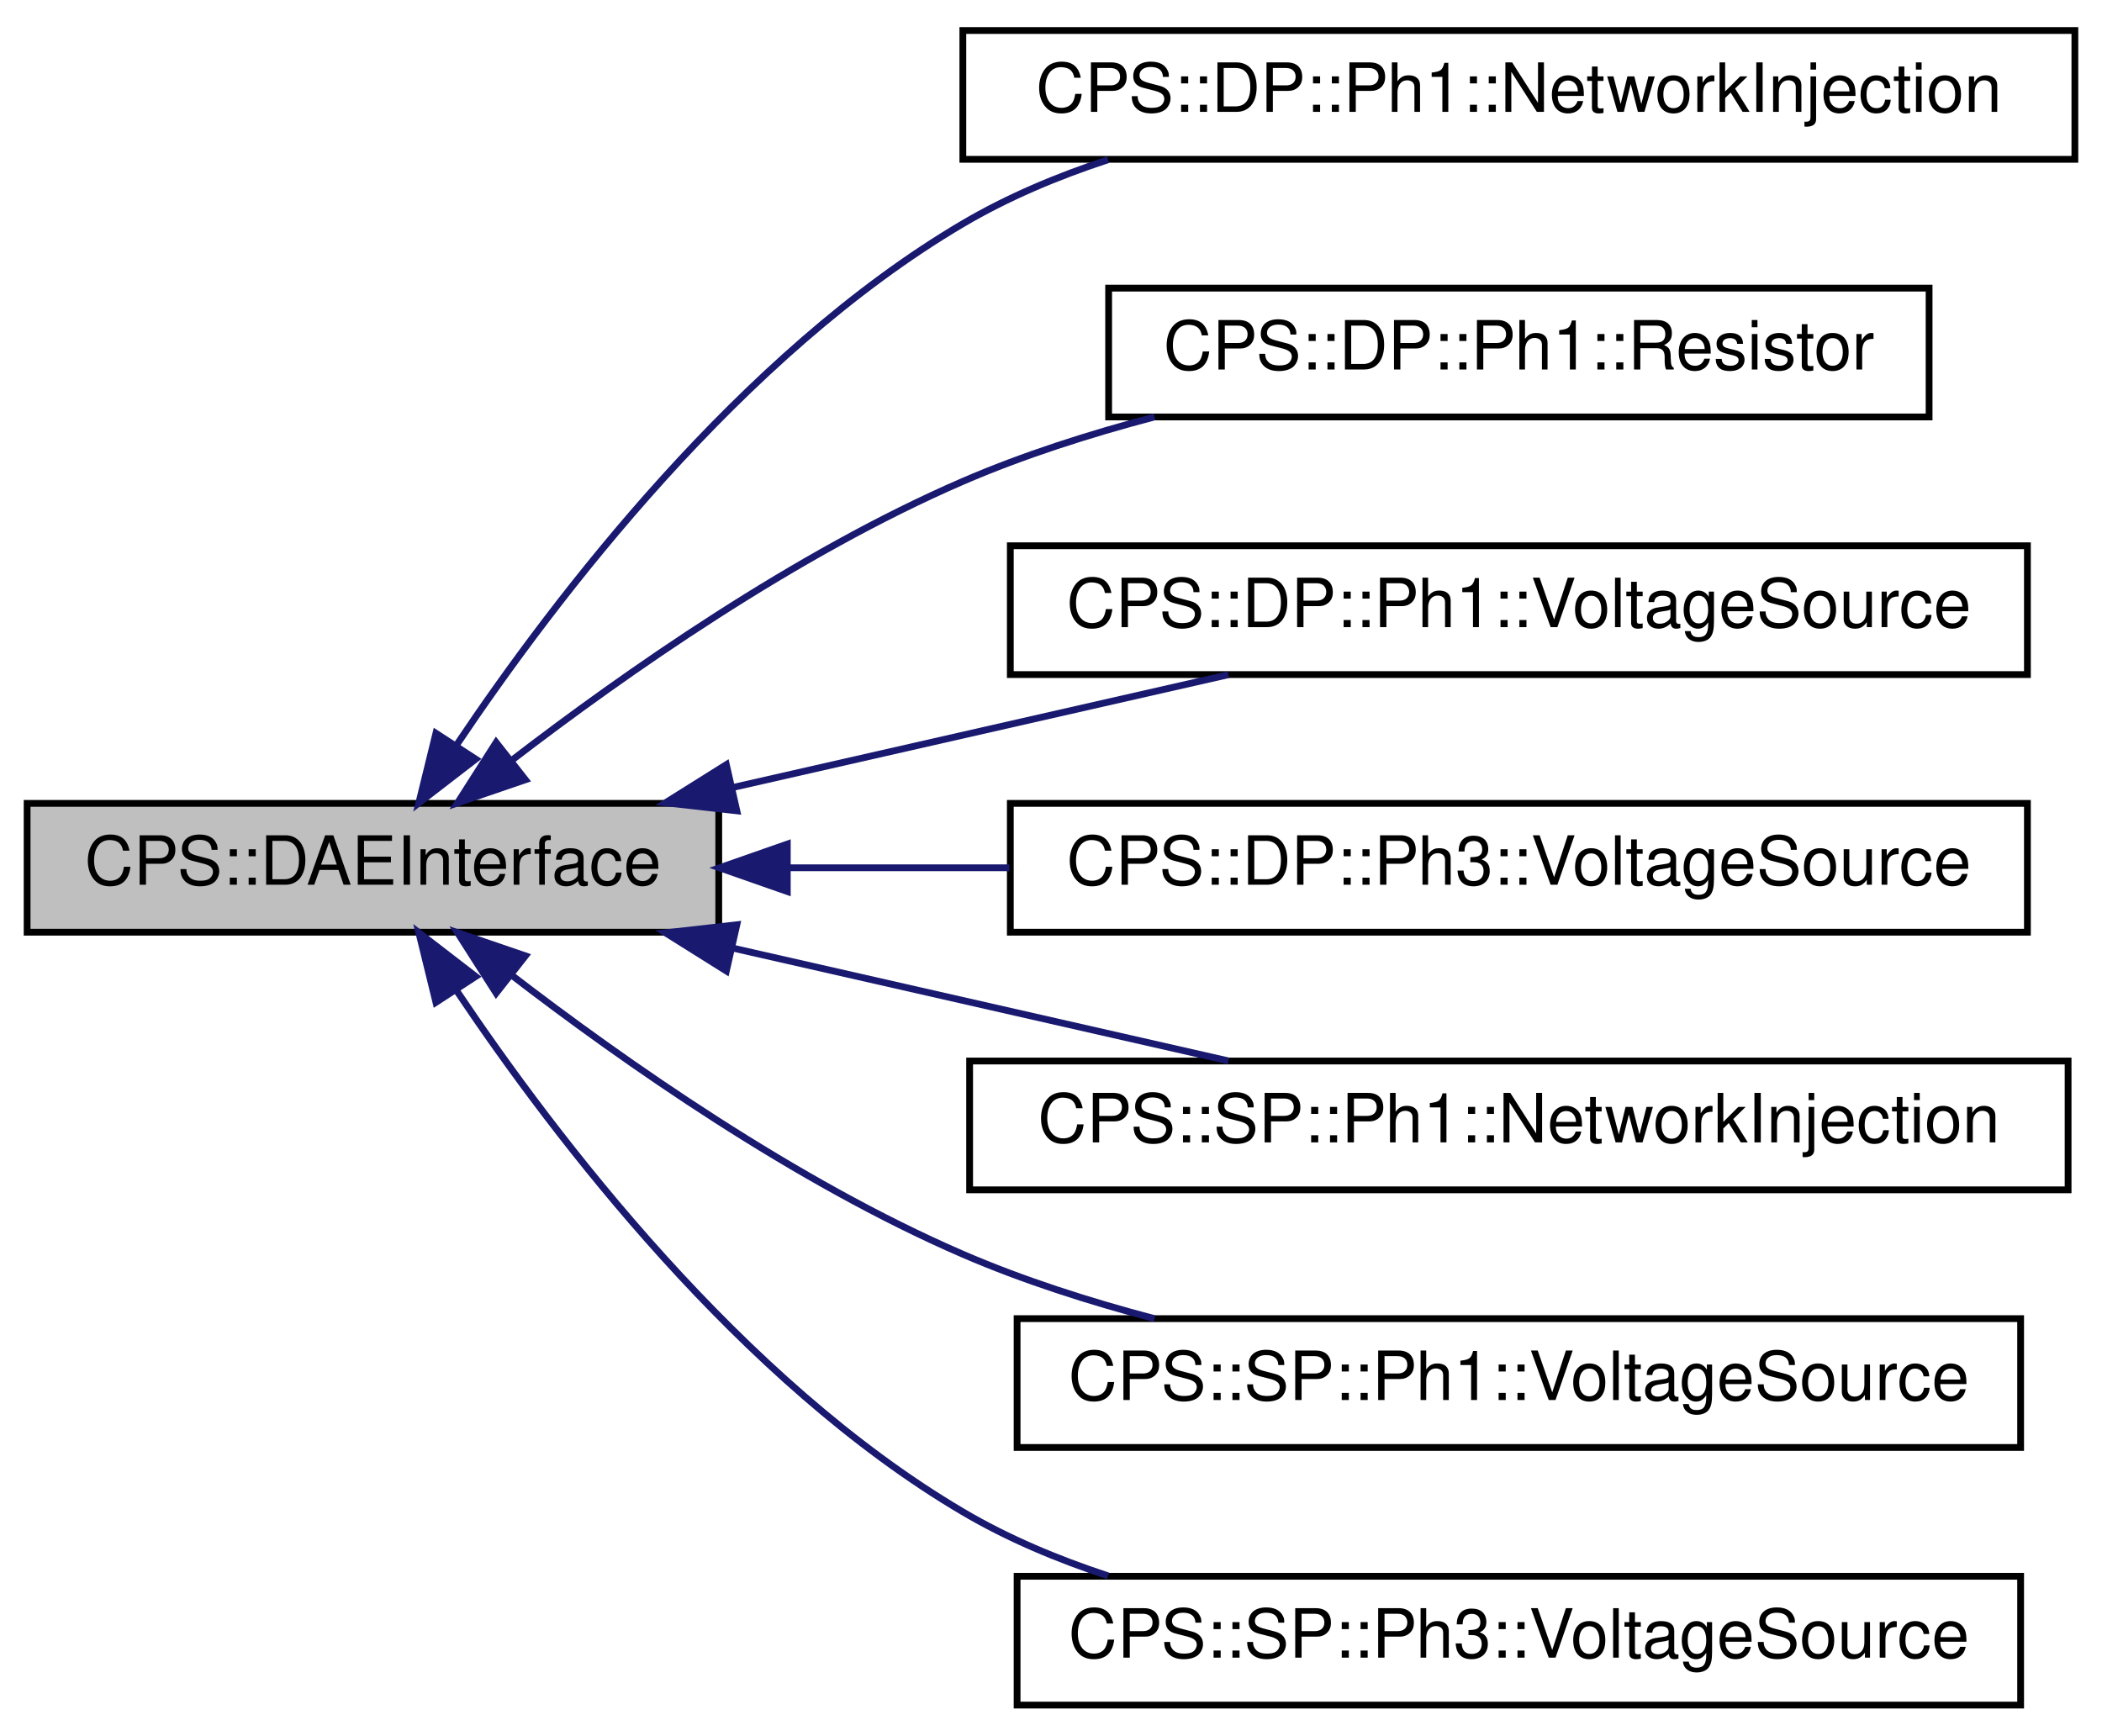
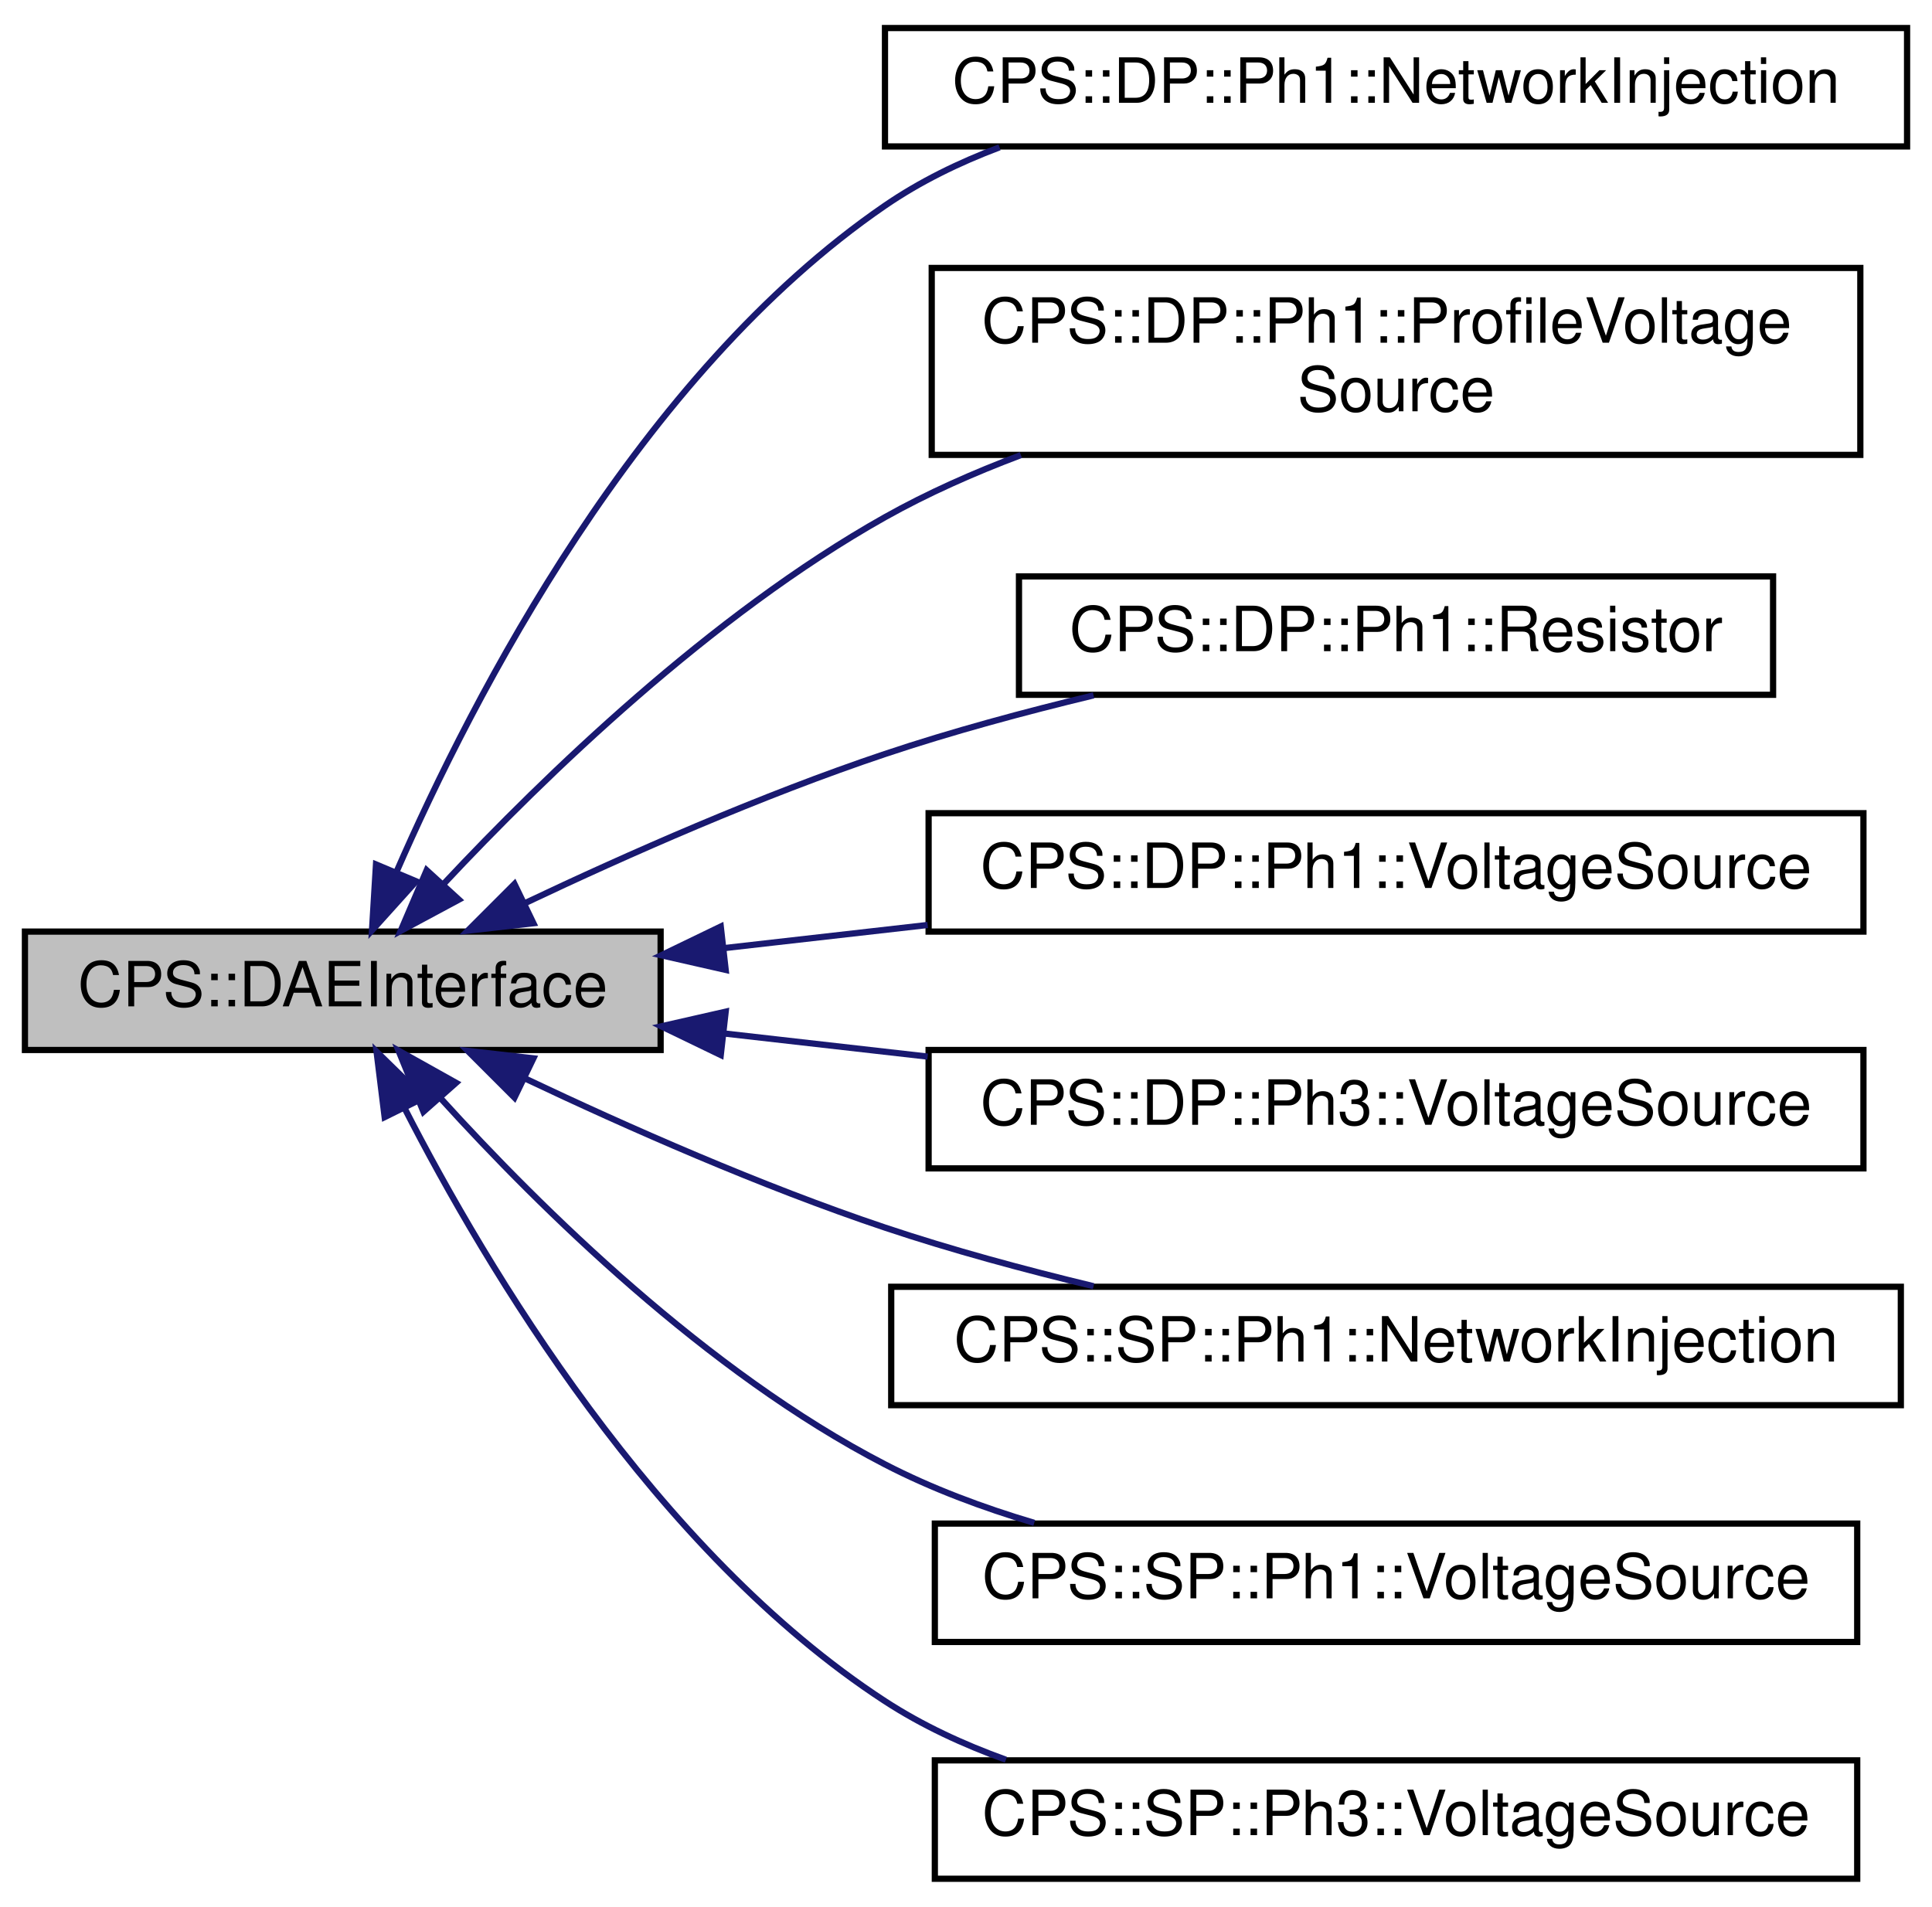
- <svg xmlns="http://www.w3.org/2000/svg" xmlns:xlink="http://www.w3.org/1999/xlink" width="310pt" height="256pt" viewBox="0.00 0.00 310.00 256.00">
-   <g id="graph0" class="graph" transform="scale(1 1) rotate(0) translate(4 252)">
+ <svg xmlns="http://www.w3.org/2000/svg" xmlns:xlink="http://www.w3.org/1999/xlink" width="310pt" height="306pt" viewBox="0.00 0.00 310.00 306.00">
+   <g id="graph0" class="graph" transform="scale(1 1) rotate(0) translate(4 302)">
    <g id="node1" class="node">
      <g id="a_node1">
        <a xlink:title=" ">
-           <polygon fill="#bfbfbf" stroke="black" points="0,-114.5 0,-133.5 102,-133.5 102,-114.5 0,-114.5" />
-           <text text-anchor="middle" x="51" y="-121.5" font-family="Helvetica,sans-Serif" font-size="10.00">CPS::DAEInterface</text>
+           <polygon fill="#bfbfbf" stroke="black" points="0,-133.5 0,-152.5 102,-152.5 102,-133.5 0,-133.5" />
+           <text text-anchor="middle" x="51" y="-140.5" font-family="Helvetica,sans-Serif" font-size="10.00">CPS::DAEInterface</text>
        </a>
      </g>
    </g>
    <g id="node2" class="node">
      <g id="a_node2">
        <a xlink:href="class_c_p_s_1_1_d_p_1_1_ph1_1_1_network_injection.html" target="_top" xlink:title="Network injection model.">
-           <polygon fill="none" stroke="black" points="138,-228.5 138,-247.5 302,-247.5 302,-228.5 138,-228.5" />
-           <text text-anchor="middle" x="220" y="-235.5" font-family="Helvetica,sans-Serif" font-size="10.00">CPS::DP::Ph1::NetworkInjection</text>
+           <polygon fill="none" stroke="black" points="138,-278.5 138,-297.5 302,-297.5 302,-278.5 138,-278.5" />
+           <text text-anchor="middle" x="220" y="-285.5" font-family="Helvetica,sans-Serif" font-size="10.00">CPS::DP::Ph1::NetworkInjection</text>
        </a>
      </g>
    </g>
    <g id="edge1" class="edge">
-       <path fill="none" stroke="midnightblue" d="M63.38,-142.18C77.95,-163.89 105.28,-199.71 138,-219 144.59,-222.89 151.93,-225.98 159.42,-228.44" />
-       <polygon fill="midnightblue" stroke="midnightblue" points="66.16,-140.03 57.77,-133.56 60.29,-143.85 66.16,-140.03" />
+       <path fill="none" stroke="midnightblue" d="M59.66,-162.18C71.88,-190.19 98.49,-241.9 138,-269 143.6,-272.84 149.87,-275.91 156.38,-278.36" />
+       <polygon fill="midnightblue" stroke="midnightblue" points="62.78,-160.57 55.69,-152.7 56.33,-163.28 62.78,-160.57" />
    </g>
    <g id="node3" class="node">
      <g id="a_node3">
+         <a xlink:href="class_c_p_s_1_1_d_p_1_1_ph1_1_1_profile_voltage_source.html" target="_top" xlink:title=" ">
+           <polygon fill="none" stroke="black" points="145.5,-229 145.5,-259 294.5,-259 294.5,-229 145.5,-229" />
+           <text text-anchor="start" x="153.5" y="-247" font-family="Helvetica,sans-Serif" font-size="10.00">CPS::DP::Ph1::ProfileVoltage</text>
+           <text text-anchor="middle" x="220" y="-236" font-family="Helvetica,sans-Serif" font-size="10.00">Source</text>
+         </a>
+       </g>
+     </g>
+     <g id="edge2" class="edge">
+       <path fill="none" stroke="midnightblue" d="M67.27,-160.24C83.32,-177.38 110.08,-203.32 138,-219 144.8,-222.82 152.26,-226.13 159.81,-228.97" />
+       <polygon fill="midnightblue" stroke="midnightblue" points="69.63,-157.63 60.29,-152.61 64.46,-162.35 69.63,-157.63" />
+     </g>
+     <g id="node4" class="node">
+       <g id="a_node4">
        <a xlink:href="class_c_p_s_1_1_d_p_1_1_ph1_1_1_resistor.html" target="_top" xlink:title="Dynamic phasor resistor model.">
          <polygon fill="none" stroke="black" points="159.5,-190.5 159.5,-209.5 280.5,-209.5 280.5,-190.5 159.5,-190.5" />
          <text text-anchor="middle" x="220" y="-197.5" font-family="Helvetica,sans-Serif" font-size="10.00">CPS::DP::Ph1::Resistor</text>
        </a>
      </g>
    </g>
-     <g id="edge2" class="edge">
-       <path fill="none" stroke="midnightblue" d="M71.38,-139.78C88.09,-152.63 113.36,-170.35 138,-181 146.88,-184.84 156.67,-187.97 166.27,-190.5" />
-       <polygon fill="midnightblue" stroke="midnightblue" points="73.49,-136.99 63.47,-133.56 69.17,-142.49 73.49,-136.99" />
+     <g id="edge3" class="edge">
+       <path fill="none" stroke="midnightblue" d="M80.18,-157.04C96.72,-164.88 118.2,-174.37 138,-181 148.68,-184.58 160.38,-187.74 171.47,-190.41" />
+       <polygon fill="midnightblue" stroke="midnightblue" points="81.59,-153.84 71.06,-152.65 78.55,-160.14 81.59,-153.84" />
    </g>
-     <g id="node4" class="node">
-       <g id="a_node4">
+     <g id="node5" class="node">
+       <g id="a_node5">
        <a xlink:href="class_c_p_s_1_1_d_p_1_1_ph1_1_1_voltage_source.html" target="_top" xlink:title="Ideal Voltage source model.">
          <polygon fill="none" stroke="black" points="145,-152.5 145,-171.5 295,-171.5 295,-152.5 145,-152.5" />
          <text text-anchor="middle" x="220" y="-159.5" font-family="Helvetica,sans-Serif" font-size="10.00">CPS::DP::Ph1::VoltageSource</text>
        </a>
      </g>
    </g>
-     <g id="edge3" class="edge">
-       <path fill="none" stroke="midnightblue" d="M103.96,-135.82C127.51,-141.18 154.97,-147.43 177.16,-152.48" />
-       <polygon fill="midnightblue" stroke="midnightblue" points="104.67,-132.4 94.14,-133.59 103.12,-139.22 104.67,-132.4" />
+     <g id="edge4" class="edge">
+       <path fill="none" stroke="midnightblue" d="M112.1,-149.84C122.72,-151.05 133.89,-152.32 144.85,-153.56" />
+       <polygon fill="midnightblue" stroke="midnightblue" points="112.44,-146.35 102.11,-148.7 111.65,-153.31 112.44,-146.35" />
    </g>
-     <g id="node5" class="node">
-       <g id="a_node5">
+     <g id="node6" class="node">
+       <g id="a_node6">
        <a xlink:href="class_c_p_s_1_1_d_p_1_1_ph3_1_1_voltage_source.html" target="_top" xlink:title="Ideal Voltage source model.">
          <polygon fill="none" stroke="black" points="145,-114.5 145,-133.5 295,-133.5 295,-114.5 145,-114.5" />
          <text text-anchor="middle" x="220" y="-121.5" font-family="Helvetica,sans-Serif" font-size="10.00">CPS::DP::Ph3::VoltageSource</text>
        </a>
      </g>
    </g>
-     <g id="edge4" class="edge">
-       <path fill="none" stroke="midnightblue" d="M112.43,-124C122.95,-124 134.01,-124 144.85,-124" />
-       <polygon fill="midnightblue" stroke="midnightblue" points="112.11,-120.5 102.11,-124 112.11,-127.5 112.11,-120.5" />
+     <g id="edge5" class="edge">
+       <path fill="none" stroke="midnightblue" d="M112.1,-136.16C122.72,-134.95 133.89,-133.68 144.85,-132.44" />
+       <polygon fill="midnightblue" stroke="midnightblue" points="111.65,-132.69 102.11,-137.3 112.44,-139.65 111.65,-132.69" />
    </g>
-     <g id="node6" class="node">
-       <g id="a_node6">
+     <g id="node7" class="node">
+       <g id="a_node7">
        <a xlink:href="class_c_p_s_1_1_s_p_1_1_ph1_1_1_network_injection.html" target="_top" xlink:title="Network injection model.">
          <polygon fill="none" stroke="black" points="139,-76.5 139,-95.5 301,-95.5 301,-76.5 139,-76.5" />
          <text text-anchor="middle" x="220" y="-83.5" font-family="Helvetica,sans-Serif" font-size="10.00">CPS::SP::Ph1::NetworkInjection</text>
        </a>
      </g>
    </g>
-     <g id="edge5" class="edge">
-       <path fill="none" stroke="midnightblue" d="M103.96,-112.18C127.51,-106.82 154.97,-100.57 177.16,-95.52" />
-       <polygon fill="midnightblue" stroke="midnightblue" points="103.12,-108.78 94.14,-114.41 104.67,-115.6 103.12,-108.78" />
+     <g id="edge6" class="edge">
+       <path fill="none" stroke="midnightblue" d="M80.18,-128.96C96.72,-121.12 118.2,-111.63 138,-105 148.68,-101.42 160.38,-98.26 171.47,-95.59" />
+       <polygon fill="midnightblue" stroke="midnightblue" points="78.55,-125.86 71.06,-133.35 81.59,-132.16 78.55,-125.86" />
    </g>
-     <g id="node7" class="node">
-       <g id="a_node7">
+     <g id="node8" class="node">
+       <g id="a_node8">
        <a xlink:href="class_c_p_s_1_1_s_p_1_1_ph1_1_1_voltage_source.html" target="_top" xlink:title="Ideal Voltage source model.">
          <polygon fill="none" stroke="black" points="146,-38.5 146,-57.5 294,-57.5 294,-38.5 146,-38.5" />
          <text text-anchor="middle" x="220" y="-45.5" font-family="Helvetica,sans-Serif" font-size="10.00">CPS::SP::Ph1::VoltageSource</text>
        </a>
      </g>
    </g>
-     <g id="edge6" class="edge">
-       <path fill="none" stroke="midnightblue" d="M71.38,-108.22C88.09,-95.37 113.36,-77.65 138,-67 146.88,-63.16 156.67,-60.03 166.27,-57.5" />
-       <polygon fill="midnightblue" stroke="midnightblue" points="69.17,-105.51 63.47,-114.44 73.49,-111.01 69.17,-105.51" />
+     <g id="edge7" class="edge">
+       <path fill="none" stroke="midnightblue" d="M66.8,-125.64C82.65,-108.18 109.4,-81.78 138,-67 145.44,-63.15 153.67,-60.07 161.95,-57.61" />
+       <polygon fill="midnightblue" stroke="midnightblue" points="63.94,-123.59 59.94,-133.4 69.18,-128.23 63.94,-123.59" />
    </g>
-     <g id="node8" class="node">
-       <g id="a_node8">
+     <g id="node9" class="node">
+       <g id="a_node9">
        <a xlink:href="class_c_p_s_1_1_s_p_1_1_ph3_1_1_voltage_source.html" target="_top" xlink:title="Ideal Voltage source model.">
          <polygon fill="none" stroke="black" points="146,-0.5 146,-19.5 294,-19.5 294,-0.5 146,-0.5" />
          <text text-anchor="middle" x="220" y="-7.5" font-family="Helvetica,sans-Serif" font-size="10.00">CPS::SP::Ph3::VoltageSource</text>
        </a>
      </g>
    </g>
-     <g id="edge7" class="edge">
-       <path fill="none" stroke="midnightblue" d="M63.38,-105.82C77.95,-84.11 105.28,-48.29 138,-29 144.59,-25.11 151.93,-22.02 159.42,-19.56" />
-       <polygon fill="midnightblue" stroke="midnightblue" points="60.29,-104.15 57.77,-114.44 66.16,-107.97 60.29,-104.15" />
+     <g id="edge8" class="edge">
+       <path fill="none" stroke="midnightblue" d="M60.91,-124.17C74.06,-98.51 101.14,-53.01 138,-29 143.93,-25.14 150.56,-22.06 157.4,-19.6" />
+       <polygon fill="midnightblue" stroke="midnightblue" points="57.72,-122.73 56.42,-133.24 63.99,-125.83 57.72,-122.73" />
    </g>
  </g>
</svg>
